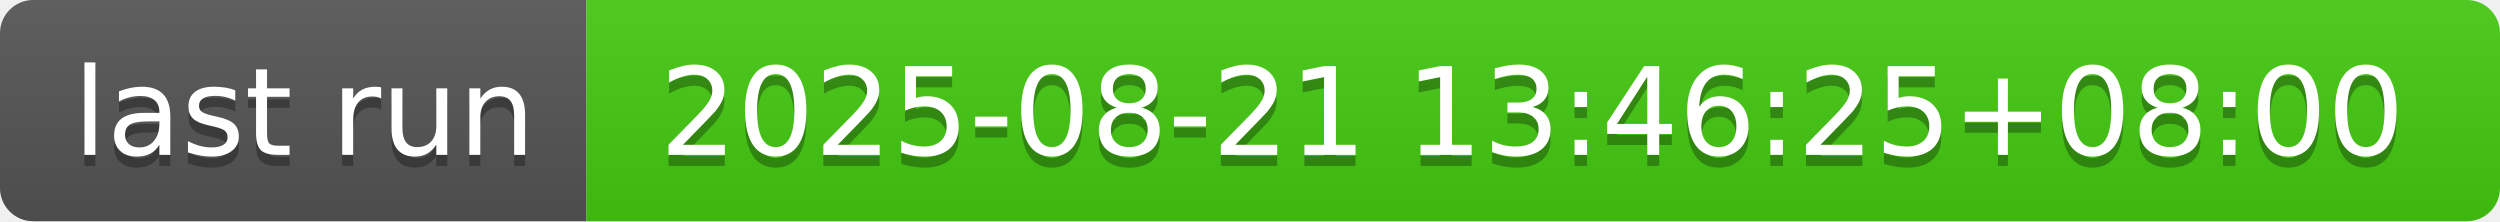
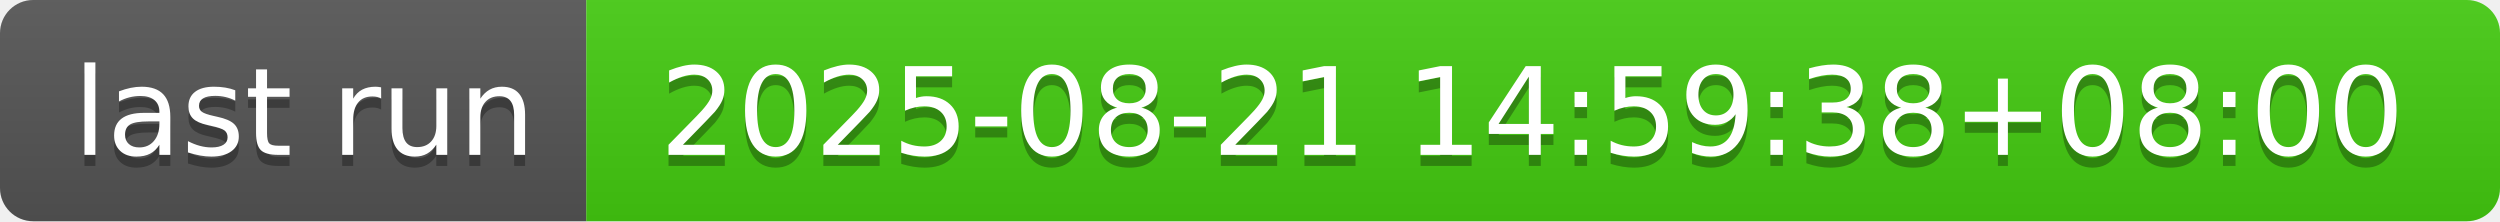
- <svg xmlns="http://www.w3.org/2000/svg" width="226" height="20" role="img" aria-label="last run: 2025-08-21 13:46:25+08:00">
+ <svg xmlns="http://www.w3.org/2000/svg" width="226" height="20" role="img" aria-label="last run: 2025-08-21 14:59:38+08:00">
  <linearGradient id="s" x2="0" y2="100%">
    <stop offset="0" stop-color="#bbb" stop-opacity=".1" />
    <stop offset="1" stop-opacity=".1" />
  </linearGradient>
  <clipPath id="r">
    <rect width="226" height="20" rx="3" fill="#fff" />
  </clipPath>
  <g clip-path="url(#r)">
    <rect width="53" height="20" fill="#555" />
    <rect x="53" width="173" height="20" fill="#4c1" />
    <rect width="226" height="20" fill="url(#s)" />
  </g>
  <g fill="#fff" text-anchor="middle" font-family="Verdana,Geneva,DejaVu Sans,sans-serif" text-rendering="geometricPrecision" font-size="110">
    <text aria-hidden="true" x="275" y="150" fill="#010101" fill-opacity=".3" transform="scale(.1)" textLength="430">last run</text>
    <text x="275" y="140" transform="scale(.1)" fill="#fff" textLength="430">last run</text>
-     <text aria-hidden="true" x="1385" y="150" fill="#010101" fill-opacity=".3" transform="scale(.1)" textLength="1630">2025-08-21 13:46:25+08:00</text>
-     <text x="1385" y="140" transform="scale(.1)" fill="#fff" textLength="1630">2025-08-21 13:46:25+08:00</text>
+     <text aria-hidden="true" x="1385" y="150" fill="#010101" fill-opacity=".3" transform="scale(.1)" textLength="1630">2025-08-21 14:59:38+08:00</text>
+     <text x="1385" y="140" transform="scale(.1)" fill="#fff" textLength="1630">2025-08-21 14:59:38+08:00</text>
  </g>
</svg>
